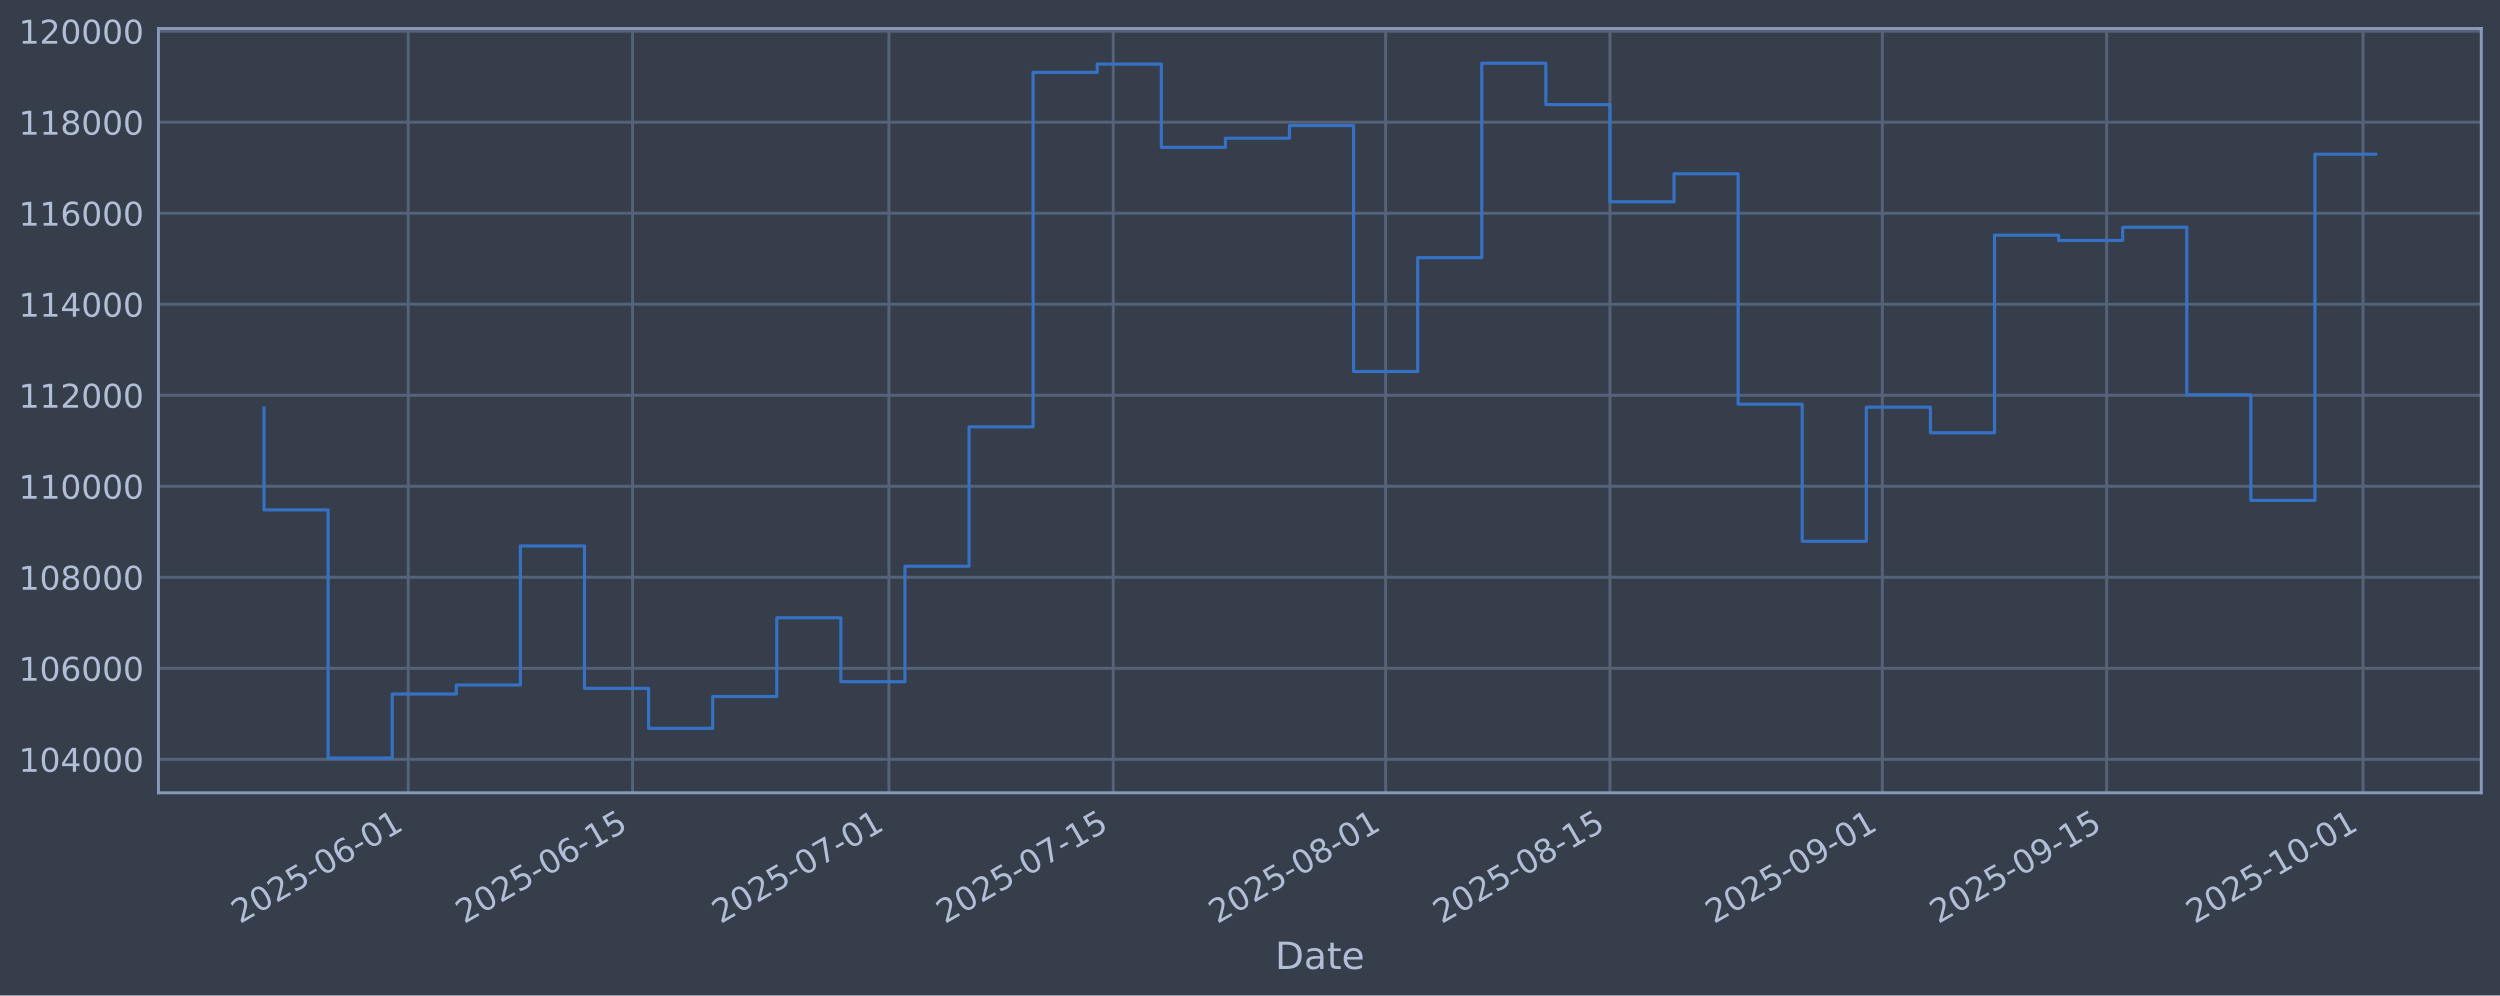
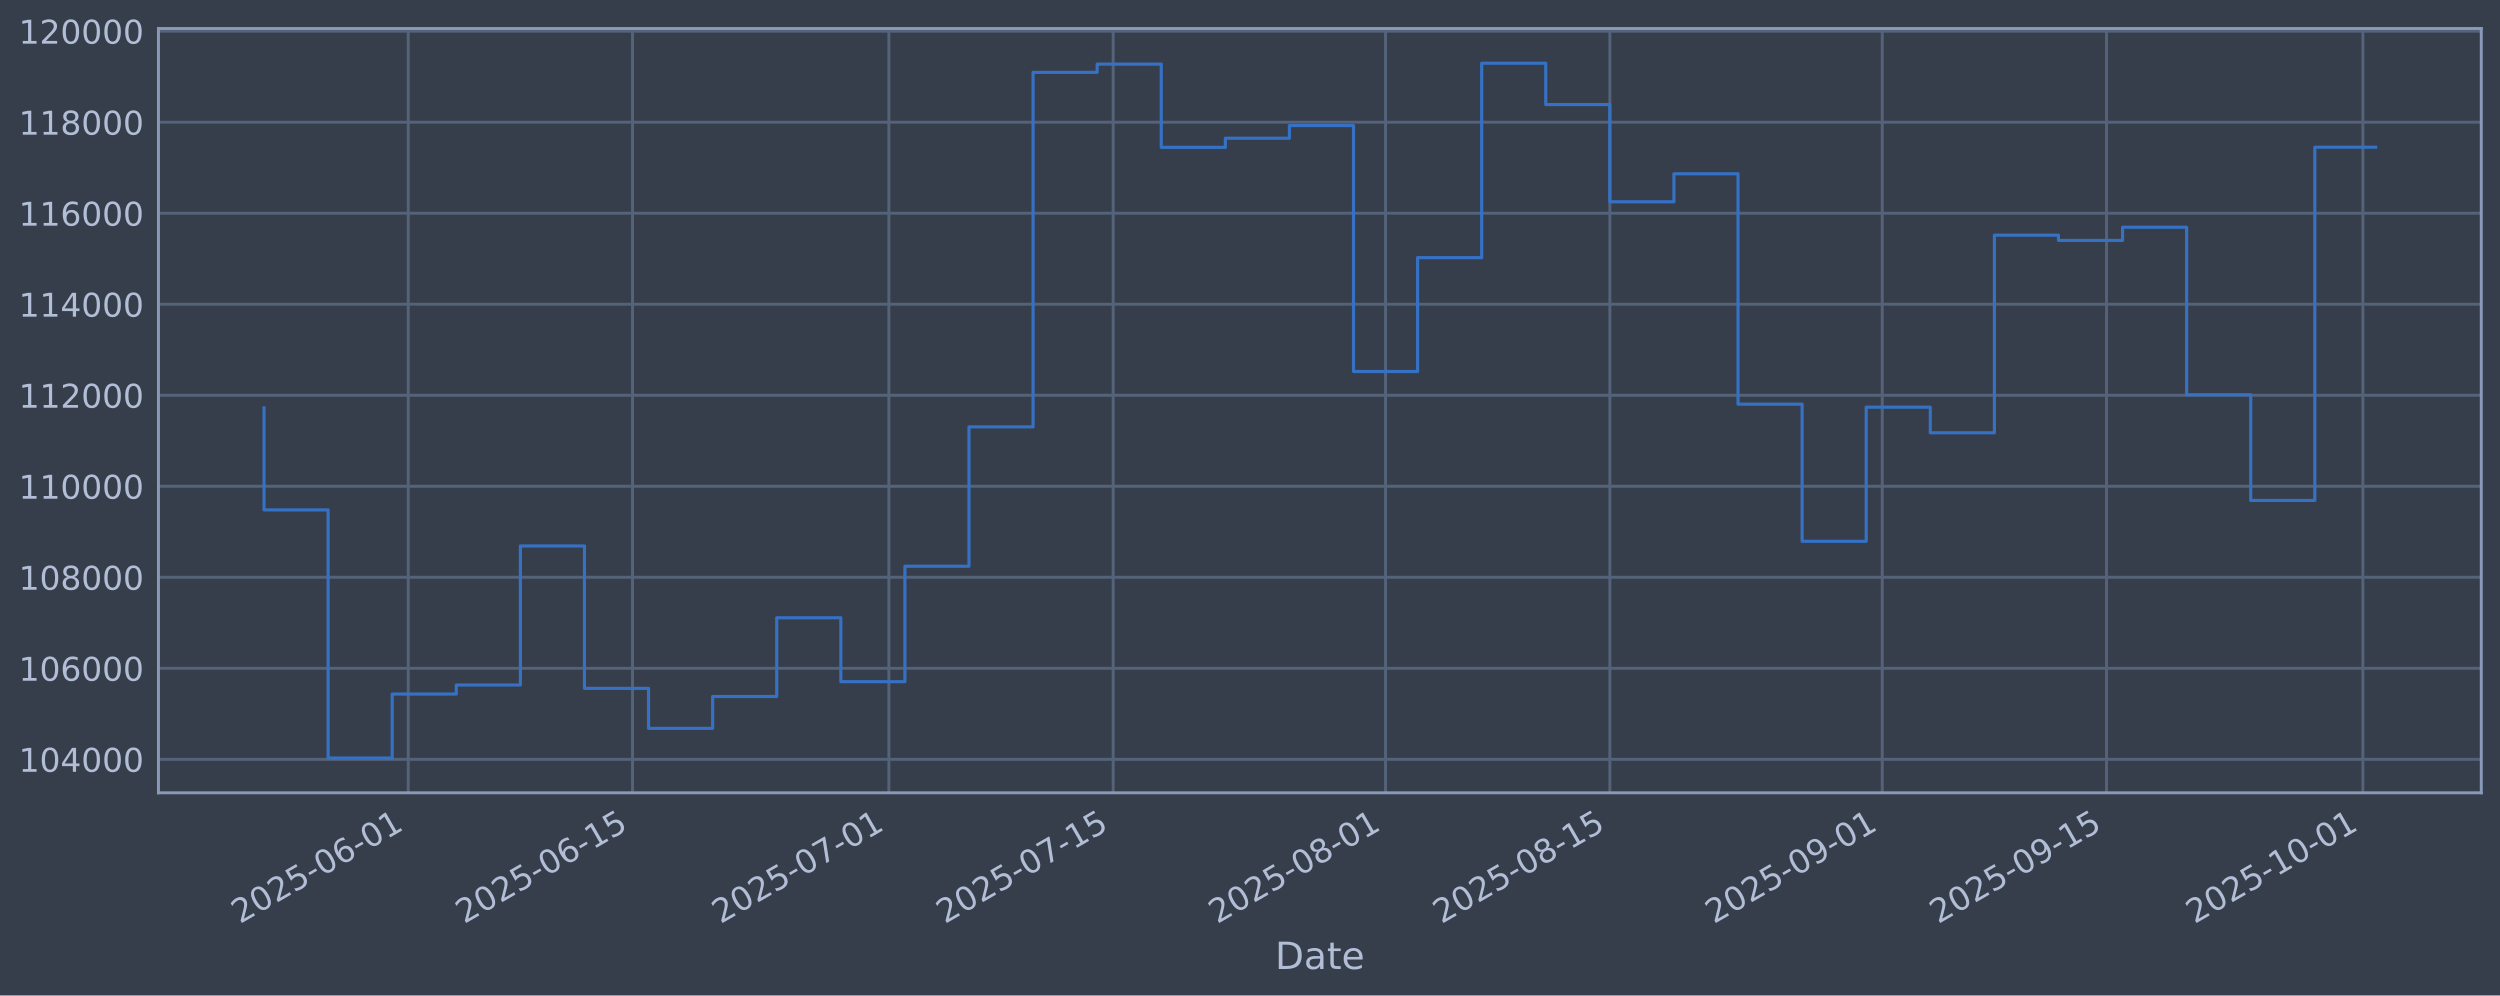
<svg xmlns="http://www.w3.org/2000/svg" xmlns:xlink="http://www.w3.org/1999/xlink" width="960.9pt" height="382.628pt" viewBox="0 0 960.9 382.628" version="1.1">
  <defs>
    <style type="text/css">*{stroke-linejoin: round; stroke-linecap: butt}</style>
  </defs>
  <g id="figure_1">
    <g id="patch_1">
      <path d="M 0 382.628  L 960.9 382.628  L 960.9 0  L 0 0  z " style="fill: #373e4b" />
    </g>
    <g id="axes_1">
      <g id="patch_2">
        <path d="M 60.901 304.718  L 953.701 304.718  L 953.701 10.958  L 60.901 10.958  z " style="fill: #373e4b" />
      </g>
      <g id="matplotlib.axis_1">
        <g id="xtick_1">
          <g id="line2d_1">
-             <path d="M 156.909 304.718  L 156.909 10.958  " clip-path="url(#pfc49ed8a91)" style="fill: none; stroke: #546379; stroke-width: 1.12; stroke-linecap: square" />
+             <path d="M 156.905 304.718  L 156.905 10.958  " clip-path="url(#pc6234bcf89)" style="fill: none; stroke: #546379; stroke-width: 1.12; stroke-linecap: square" />
          </g>
          <g id="line2d_2" />
          <g id="text_1">
-             <g style="fill: #b1bed6" transform="translate(92.18391 355.2226) rotate(-30) scale(0.126 -0.126)">
+             <g style="fill: #b1bed6" transform="translate(92.17979 355.2226) rotate(-30) scale(0.126 -0.126)">
              <defs>
                <path id="DejaVuSans-32" d="M 1228 531  L 3431 531  L 3431 0  L 469 0  L 469 531  Q 828 903 1448 1529  Q 2069 2156 2228 2338  Q 2531 2678 2651 2914  Q 2772 3150 2772 3378  Q 2772 3750 2511 3984  Q 2250 4219 1831 4219  Q 1534 4219 1204 4116  Q 875 4013 500 3803  L 500 4441  Q 881 4594 1212 4672  Q 1544 4750 1819 4750  Q 2544 4750 2975 4387  Q 3406 4025 3406 3419  Q 3406 3131 3298 2873  Q 3191 2616 2906 2266  Q 2828 2175 2409 1742  Q 1991 1309 1228 531  z " transform="scale(0.015625)" />
                <path id="DejaVuSans-30" d="M 2034 4250  Q 1547 4250 1301 3770  Q 1056 3291 1056 2328  Q 1056 1369 1301 889  Q 1547 409 2034 409  Q 2525 409 2770 889  Q 3016 1369 3016 2328  Q 3016 3291 2770 3770  Q 2525 4250 2034 4250  z M 2034 4750  Q 2819 4750 3233 4129  Q 3647 3509 3647 2328  Q 3647 1150 3233 529  Q 2819 -91 2034 -91  Q 1250 -91 836 529  Q 422 1150 422 2328  Q 422 3509 836 4129  Q 1250 4750 2034 4750  z " transform="scale(0.015625)" />
                <path id="DejaVuSans-35" d="M 691 4666  L 3169 4666  L 3169 4134  L 1269 4134  L 1269 2991  Q 1406 3038 1543 3061  Q 1681 3084 1819 3084  Q 2600 3084 3056 2656  Q 3513 2228 3513 1497  Q 3513 744 3044 326  Q 2575 -91 1722 -91  Q 1428 -91 1123 -41  Q 819 9 494 109  L 494 744  Q 775 591 1075 516  Q 1375 441 1709 441  Q 2250 441 2565 725  Q 2881 1009 2881 1497  Q 2881 1984 2565 2268  Q 2250 2553 1709 2553  Q 1456 2553 1204 2497  Q 953 2441 691 2322  L 691 4666  z " transform="scale(0.015625)" />
                <path id="DejaVuSans-2d" d="M 313 2009  L 1997 2009  L 1997 1497  L 313 1497  L 313 2009  z " transform="scale(0.015625)" />
                <path id="DejaVuSans-36" d="M 2113 2584  Q 1688 2584 1439 2293  Q 1191 2003 1191 1497  Q 1191 994 1439 701  Q 1688 409 2113 409  Q 2538 409 2786 701  Q 3034 994 3034 1497  Q 3034 2003 2786 2293  Q 2538 2584 2113 2584  z M 3366 4563  L 3366 3988  Q 3128 4100 2886 4159  Q 2644 4219 2406 4219  Q 1781 4219 1451 3797  Q 1122 3375 1075 2522  Q 1259 2794 1537 2939  Q 1816 3084 2150 3084  Q 2853 3084 3261 2657  Q 3669 2231 3669 1497  Q 3669 778 3244 343  Q 2819 -91 2113 -91  Q 1303 -91 875 529  Q 447 1150 447 2328  Q 447 3434 972 4092  Q 1497 4750 2381 4750  Q 2619 4750 2861 4703  Q 3103 4656 3366 4563  z " transform="scale(0.015625)" />
                <path id="DejaVuSans-31" d="M 794 531  L 1825 531  L 1825 4091  L 703 3866  L 703 4441  L 1819 4666  L 2450 4666  L 2450 531  L 3481 531  L 3481 0  L 794 0  L 794 531  z " transform="scale(0.015625)" />
              </defs>
              <use xlink:href="#DejaVuSans-32" />
              <use xlink:href="#DejaVuSans-30" transform="translate(63.62305 0)" />
              <use xlink:href="#DejaVuSans-32" transform="translate(127.2461 0)" />
              <use xlink:href="#DejaVuSans-35" transform="translate(190.8691 0)" />
              <use xlink:href="#DejaVuSans-2d" transform="translate(254.4922 0)" />
              <use xlink:href="#DejaVuSans-30" transform="translate(290.5762 0)" />
              <use xlink:href="#DejaVuSans-36" transform="translate(354.1992 0)" />
              <use xlink:href="#DejaVuSans-2d" transform="translate(417.8223 0)" />
              <use xlink:href="#DejaVuSans-30" transform="translate(453.9062 0)" />
              <use xlink:href="#DejaVuSans-31" transform="translate(517.5293 0)" />
            </g>
          </g>
        </g>
        <g id="xtick_2">
          <g id="line2d_3">
-             <path d="M 243.129 304.718  L 243.129 10.958  " clip-path="url(#pfc49ed8a91)" style="fill: none; stroke: #546379; stroke-width: 1.12; stroke-linecap: square" />
+             <path d="M 243.119 304.718  L 243.119 10.958  " clip-path="url(#pc6234bcf89)" style="fill: none; stroke: #546379; stroke-width: 1.12; stroke-linecap: square" />
          </g>
          <g id="line2d_4" />
          <g id="text_2">
-             <g style="fill: #b1bed6" transform="translate(178.4039 355.2226) rotate(-30) scale(0.126 -0.126)">
+             <g style="fill: #b1bed6" transform="translate(178.3933 355.2226) rotate(-30) scale(0.126 -0.126)">
              <use xlink:href="#DejaVuSans-32" />
              <use xlink:href="#DejaVuSans-30" transform="translate(63.62305 0)" />
              <use xlink:href="#DejaVuSans-32" transform="translate(127.2461 0)" />
              <use xlink:href="#DejaVuSans-35" transform="translate(190.8691 0)" />
              <use xlink:href="#DejaVuSans-2d" transform="translate(254.4922 0)" />
              <use xlink:href="#DejaVuSans-30" transform="translate(290.5762 0)" />
              <use xlink:href="#DejaVuSans-36" transform="translate(354.1992 0)" />
              <use xlink:href="#DejaVuSans-2d" transform="translate(417.8223 0)" />
              <use xlink:href="#DejaVuSans-31" transform="translate(453.9062 0)" />
              <use xlink:href="#DejaVuSans-35" transform="translate(517.5293 0)" />
            </g>
          </g>
        </g>
        <g id="xtick_3">
          <g id="line2d_5">
-             <path d="M 341.666 304.718  L 341.666 10.958  " clip-path="url(#pfc49ed8a91)" style="fill: none; stroke: #546379; stroke-width: 1.12; stroke-linecap: square" />
+             <path d="M 341.649 304.718  L 341.649 10.958  " clip-path="url(#pc6234bcf89)" style="fill: none; stroke: #546379; stroke-width: 1.12; stroke-linecap: square" />
          </g>
          <g id="line2d_6" />
          <g id="text_3">
-             <g style="fill: #b1bed6" transform="translate(276.9409 355.2226) rotate(-30) scale(0.126 -0.126)">
+             <g style="fill: #b1bed6" transform="translate(276.9231 355.2226) rotate(-30) scale(0.126 -0.126)">
              <defs>
                <path id="DejaVuSans-37" d="M 525 4666  L 3525 4666  L 3525 4397  L 1831 0  L 1172 0  L 2766 4134  L 525 4134  L 525 4666  z " transform="scale(0.015625)" />
              </defs>
              <use xlink:href="#DejaVuSans-32" />
              <use xlink:href="#DejaVuSans-30" transform="translate(63.62305 0)" />
              <use xlink:href="#DejaVuSans-32" transform="translate(127.2461 0)" />
              <use xlink:href="#DejaVuSans-35" transform="translate(190.8691 0)" />
              <use xlink:href="#DejaVuSans-2d" transform="translate(254.4922 0)" />
              <use xlink:href="#DejaVuSans-30" transform="translate(290.5762 0)" />
              <use xlink:href="#DejaVuSans-37" transform="translate(354.1992 0)" />
              <use xlink:href="#DejaVuSans-2d" transform="translate(417.8223 0)" />
              <use xlink:href="#DejaVuSans-30" transform="translate(453.9062 0)" />
              <use xlink:href="#DejaVuSans-31" transform="translate(517.5293 0)" />
            </g>
          </g>
        </g>
        <g id="xtick_4">
          <g id="line2d_7">
-             <path d="M 427.886 304.718  L 427.886 10.958  " clip-path="url(#pfc49ed8a91)" style="fill: none; stroke: #546379; stroke-width: 1.12; stroke-linecap: square" />
+             <path d="M 427.862 304.718  L 427.862 10.958  " clip-path="url(#pc6234bcf89)" style="fill: none; stroke: #546379; stroke-width: 1.12; stroke-linecap: square" />
          </g>
          <g id="line2d_8" />
          <g id="text_4">
-             <g style="fill: #b1bed6" transform="translate(363.1609 355.2226) rotate(-30) scale(0.126 -0.126)">
+             <g style="fill: #b1bed6" transform="translate(363.1366 355.2226) rotate(-30) scale(0.126 -0.126)">
              <use xlink:href="#DejaVuSans-32" />
              <use xlink:href="#DejaVuSans-30" transform="translate(63.62305 0)" />
              <use xlink:href="#DejaVuSans-32" transform="translate(127.2461 0)" />
              <use xlink:href="#DejaVuSans-35" transform="translate(190.8691 0)" />
              <use xlink:href="#DejaVuSans-2d" transform="translate(254.4922 0)" />
              <use xlink:href="#DejaVuSans-30" transform="translate(290.5762 0)" />
              <use xlink:href="#DejaVuSans-37" transform="translate(354.1992 0)" />
              <use xlink:href="#DejaVuSans-2d" transform="translate(417.8223 0)" />
              <use xlink:href="#DejaVuSans-31" transform="translate(453.9062 0)" />
              <use xlink:href="#DejaVuSans-35" transform="translate(517.5293 0)" />
            </g>
          </g>
        </g>
        <g id="xtick_5">
          <g id="line2d_9">
-             <path d="M 532.582 304.718  L 532.582 10.958  " clip-path="url(#pfc49ed8a91)" style="fill: none; stroke: #546379; stroke-width: 1.12; stroke-linecap: square" />
+             <path d="M 532.55 304.718  L 532.55 10.958  " clip-path="url(#pc6234bcf89)" style="fill: none; stroke: #546379; stroke-width: 1.12; stroke-linecap: square" />
          </g>
          <g id="line2d_10" />
          <g id="text_5">
-             <g style="fill: #b1bed6" transform="translate(467.8565 355.2226) rotate(-30) scale(0.126 -0.126)">
+             <g style="fill: #b1bed6" transform="translate(467.8245 355.2226) rotate(-30) scale(0.126 -0.126)">
              <defs>
                <path id="DejaVuSans-38" d="M 2034 2216  Q 1584 2216 1326 1975  Q 1069 1734 1069 1313  Q 1069 891 1326 650  Q 1584 409 2034 409  Q 2484 409 2743 651  Q 3003 894 3003 1313  Q 3003 1734 2745 1975  Q 2488 2216 2034 2216  z M 1403 2484  Q 997 2584 770 2862  Q 544 3141 544 3541  Q 544 4100 942 4425  Q 1341 4750 2034 4750  Q 2731 4750 3128 4425  Q 3525 4100 3525 3541  Q 3525 3141 3298 2862  Q 3072 2584 2669 2484  Q 3125 2378 3379 2068  Q 3634 1759 3634 1313  Q 3634 634 3220 271  Q 2806 -91 2034 -91  Q 1263 -91 848 271  Q 434 634 434 1313  Q 434 1759 690 2068  Q 947 2378 1403 2484  z M 1172 3481  Q 1172 3119 1398 2916  Q 1625 2713 2034 2713  Q 2441 2713 2670 2916  Q 2900 3119 2900 3481  Q 2900 3844 2670 4047  Q 2441 4250 2034 4250  Q 1625 4250 1398 4047  Q 1172 3844 1172 3481  z " transform="scale(0.015625)" />
              </defs>
              <use xlink:href="#DejaVuSans-32" />
              <use xlink:href="#DejaVuSans-30" transform="translate(63.62305 0)" />
              <use xlink:href="#DejaVuSans-32" transform="translate(127.2461 0)" />
              <use xlink:href="#DejaVuSans-35" transform="translate(190.8691 0)" />
              <use xlink:href="#DejaVuSans-2d" transform="translate(254.4922 0)" />
              <use xlink:href="#DejaVuSans-30" transform="translate(290.5762 0)" />
              <use xlink:href="#DejaVuSans-38" transform="translate(354.1992 0)" />
              <use xlink:href="#DejaVuSans-2d" transform="translate(417.8223 0)" />
              <use xlink:href="#DejaVuSans-30" transform="translate(453.9062 0)" />
              <use xlink:href="#DejaVuSans-31" transform="translate(517.5293 0)" />
            </g>
          </g>
        </g>
        <g id="xtick_6">
          <g id="line2d_11">
-             <path d="M 618.802 304.718  L 618.802 10.958  " clip-path="url(#pfc49ed8a91)" style="fill: none; stroke: #546379; stroke-width: 1.12; stroke-linecap: square" />
+             <path d="M 618.763 304.718  L 618.763 10.958  " clip-path="url(#pc6234bcf89)" style="fill: none; stroke: #546379; stroke-width: 1.12; stroke-linecap: square" />
          </g>
          <g id="line2d_12" />
          <g id="text_6">
-             <g style="fill: #b1bed6" transform="translate(554.0765 355.2226) rotate(-30) scale(0.126 -0.126)">
+             <g style="fill: #b1bed6" transform="translate(554.038 355.2226) rotate(-30) scale(0.126 -0.126)">
              <use xlink:href="#DejaVuSans-32" />
              <use xlink:href="#DejaVuSans-30" transform="translate(63.62305 0)" />
              <use xlink:href="#DejaVuSans-32" transform="translate(127.2461 0)" />
              <use xlink:href="#DejaVuSans-35" transform="translate(190.8691 0)" />
              <use xlink:href="#DejaVuSans-2d" transform="translate(254.4922 0)" />
              <use xlink:href="#DejaVuSans-30" transform="translate(290.5762 0)" />
              <use xlink:href="#DejaVuSans-38" transform="translate(354.1992 0)" />
              <use xlink:href="#DejaVuSans-2d" transform="translate(417.8223 0)" />
              <use xlink:href="#DejaVuSans-31" transform="translate(453.9062 0)" />
              <use xlink:href="#DejaVuSans-35" transform="translate(517.5293 0)" />
            </g>
          </g>
        </g>
        <g id="xtick_7">
          <g id="line2d_13">
-             <path d="M 723.498 304.718  L 723.498 10.958  " clip-path="url(#pfc49ed8a91)" style="fill: none; stroke: #546379; stroke-width: 1.12; stroke-linecap: square" />
+             <path d="M 723.451 304.718  L 723.451 10.958  " clip-path="url(#pc6234bcf89)" style="fill: none; stroke: #546379; stroke-width: 1.12; stroke-linecap: square" />
          </g>
          <g id="line2d_14" />
          <g id="text_7">
-             <g style="fill: #b1bed6" transform="translate(658.7721 355.2226) rotate(-30) scale(0.126 -0.126)">
+             <g style="fill: #b1bed6" transform="translate(658.7258 355.2226) rotate(-30) scale(0.126 -0.126)">
              <defs>
                <path id="DejaVuSans-39" d="M 703 97  L 703 672  Q 941 559 1184 500  Q 1428 441 1663 441  Q 2288 441 2617 861  Q 2947 1281 2994 2138  Q 2813 1869 2534 1725  Q 2256 1581 1919 1581  Q 1219 1581 811 2004  Q 403 2428 403 3163  Q 403 3881 828 4315  Q 1253 4750 1959 4750  Q 2769 4750 3195 4129  Q 3622 3509 3622 2328  Q 3622 1225 3098 567  Q 2575 -91 1691 -91  Q 1453 -91 1209 -44  Q 966 3 703 97  z M 1959 2075  Q 2384 2075 2632 2365  Q 2881 2656 2881 3163  Q 2881 3666 2632 3958  Q 2384 4250 1959 4250  Q 1534 4250 1286 3958  Q 1038 3666 1038 3163  Q 1038 2656 1286 2365  Q 1534 2075 1959 2075  z " transform="scale(0.015625)" />
              </defs>
              <use xlink:href="#DejaVuSans-32" />
              <use xlink:href="#DejaVuSans-30" transform="translate(63.62305 0)" />
              <use xlink:href="#DejaVuSans-32" transform="translate(127.2461 0)" />
              <use xlink:href="#DejaVuSans-35" transform="translate(190.8691 0)" />
              <use xlink:href="#DejaVuSans-2d" transform="translate(254.4922 0)" />
              <use xlink:href="#DejaVuSans-30" transform="translate(290.5762 0)" />
              <use xlink:href="#DejaVuSans-39" transform="translate(354.1992 0)" />
              <use xlink:href="#DejaVuSans-2d" transform="translate(417.8223 0)" />
              <use xlink:href="#DejaVuSans-30" transform="translate(453.9062 0)" />
              <use xlink:href="#DejaVuSans-31" transform="translate(517.5293 0)" />
            </g>
          </g>
        </g>
        <g id="xtick_8">
          <g id="line2d_15">
-             <path d="M 809.718 304.718  L 809.718 10.958  " clip-path="url(#pfc49ed8a91)" style="fill: none; stroke: #546379; stroke-width: 1.12; stroke-linecap: square" />
+             <path d="M 809.665 304.718  L 809.665 10.958  " clip-path="url(#pc6234bcf89)" style="fill: none; stroke: #546379; stroke-width: 1.12; stroke-linecap: square" />
          </g>
          <g id="line2d_16" />
          <g id="text_8">
-             <g style="fill: #b1bed6" transform="translate(744.992 355.2226) rotate(-30) scale(0.126 -0.126)">
+             <g style="fill: #b1bed6" transform="translate(744.9394 355.2226) rotate(-30) scale(0.126 -0.126)">
              <use xlink:href="#DejaVuSans-32" />
              <use xlink:href="#DejaVuSans-30" transform="translate(63.62305 0)" />
              <use xlink:href="#DejaVuSans-32" transform="translate(127.2461 0)" />
              <use xlink:href="#DejaVuSans-35" transform="translate(190.8691 0)" />
              <use xlink:href="#DejaVuSans-2d" transform="translate(254.4922 0)" />
              <use xlink:href="#DejaVuSans-30" transform="translate(290.5762 0)" />
              <use xlink:href="#DejaVuSans-39" transform="translate(354.1992 0)" />
              <use xlink:href="#DejaVuSans-2d" transform="translate(417.8223 0)" />
              <use xlink:href="#DejaVuSans-31" transform="translate(453.9062 0)" />
              <use xlink:href="#DejaVuSans-35" transform="translate(517.5293 0)" />
            </g>
          </g>
        </g>
        <g id="xtick_9">
          <g id="line2d_17">
-             <path d="M 908.255 304.718  L 908.255 10.958  " clip-path="url(#pfc49ed8a91)" style="fill: none; stroke: #546379; stroke-width: 1.12; stroke-linecap: square" />
+             <path d="M 908.195 304.718  L 908.195 10.958  " clip-path="url(#pc6234bcf89)" style="fill: none; stroke: #546379; stroke-width: 1.12; stroke-linecap: square" />
          </g>
          <g id="line2d_18" />
          <g id="text_9">
-             <g style="fill: #b1bed6" transform="translate(843.5291 355.2226) rotate(-30) scale(0.126 -0.126)">
+             <g style="fill: #b1bed6" transform="translate(843.4691 355.2226) rotate(-30) scale(0.126 -0.126)">
              <use xlink:href="#DejaVuSans-32" />
              <use xlink:href="#DejaVuSans-30" transform="translate(63.62305 0)" />
              <use xlink:href="#DejaVuSans-32" transform="translate(127.2461 0)" />
              <use xlink:href="#DejaVuSans-35" transform="translate(190.8691 0)" />
              <use xlink:href="#DejaVuSans-2d" transform="translate(254.4922 0)" />
              <use xlink:href="#DejaVuSans-31" transform="translate(290.5762 0)" />
              <use xlink:href="#DejaVuSans-30" transform="translate(354.1992 0)" />
              <use xlink:href="#DejaVuSans-2d" transform="translate(417.8223 0)" />
              <use xlink:href="#DejaVuSans-30" transform="translate(453.9062 0)" />
              <use xlink:href="#DejaVuSans-31" transform="translate(517.5293 0)" />
            </g>
          </g>
        </g>
        <g id="text_10">
          <g style="fill: #b1bed6" transform="translate(490.0914 372.4337) scale(0.144 -0.144)">
            <defs>
              <path id="DejaVuSans-44" d="M 1259 4147  L 1259 519  L 2022 519  Q 2988 519 3436 956  Q 3884 1394 3884 2338  Q 3884 3275 3436 3711  Q 2988 4147 2022 4147  L 1259 4147  z M 628 4666  L 1925 4666  Q 3281 4666 3915 4102  Q 4550 3538 4550 2338  Q 4550 1131 3912 565  Q 3275 0 1925 0  L 628 0  L 628 4666  z " transform="scale(0.015625)" />
              <path id="DejaVuSans-61" d="M 2194 1759  Q 1497 1759 1228 1600  Q 959 1441 959 1056  Q 959 750 1161 570  Q 1363 391 1709 391  Q 2188 391 2477 730  Q 2766 1069 2766 1631  L 2766 1759  L 2194 1759  z M 3341 1997  L 3341 0  L 2766 0  L 2766 531  Q 2569 213 2275 61  Q 1981 -91 1556 -91  Q 1019 -91 701 211  Q 384 513 384 1019  Q 384 1609 779 1909  Q 1175 2209 1959 2209  L 2766 2209  L 2766 2266  Q 2766 2663 2505 2880  Q 2244 3097 1772 3097  Q 1472 3097 1187 3025  Q 903 2953 641 2809  L 641 3341  Q 956 3463 1253 3523  Q 1550 3584 1831 3584  Q 2591 3584 2966 3190  Q 3341 2797 3341 1997  z " transform="scale(0.015625)" />
              <path id="DejaVuSans-74" d="M 1172 4494  L 1172 3500  L 2356 3500  L 2356 3053  L 1172 3053  L 1172 1153  Q 1172 725 1289 603  Q 1406 481 1766 481  L 2356 481  L 2356 0  L 1766 0  Q 1100 0 847 248  Q 594 497 594 1153  L 594 3053  L 172 3053  L 172 3500  L 594 3500  L 594 4494  L 1172 4494  z " transform="scale(0.015625)" />
              <path id="DejaVuSans-65" d="M 3597 1894  L 3597 1613  L 953 1613  Q 991 1019 1311 708  Q 1631 397 2203 397  Q 2534 397 2845 478  Q 3156 559 3463 722  L 3463 178  Q 3153 47 2828 -22  Q 2503 -91 2169 -91  Q 1331 -91 842 396  Q 353 884 353 1716  Q 353 2575 817 3079  Q 1281 3584 2069 3584  Q 2775 3584 3186 3129  Q 3597 2675 3597 1894  z M 3022 2063  Q 3016 2534 2758 2815  Q 2500 3097 2075 3097  Q 1594 3097 1305 2825  Q 1016 2553 972 2059  L 3022 2063  z " transform="scale(0.015625)" />
            </defs>
            <use xlink:href="#DejaVuSans-44" />
            <use xlink:href="#DejaVuSans-61" transform="translate(77.00195 0)" />
            <use xlink:href="#DejaVuSans-74" transform="translate(138.2812 0)" />
            <use xlink:href="#DejaVuSans-65" transform="translate(177.4902 0)" />
          </g>
        </g>
      </g>
      <g id="matplotlib.axis_2">
        <g id="ytick_1">
          <g id="line2d_19">
-             <path d="M 60.901 291.85  L 953.701 291.85  " clip-path="url(#pfc49ed8a91)" style="fill: none; stroke: #546379; stroke-width: 1.12; stroke-linecap: square" />
+             <path d="M 60.901 291.85  L 953.701 291.85  " clip-path="url(#pc6234bcf89)" style="fill: none; stroke: #546379; stroke-width: 1.12; stroke-linecap: square" />
          </g>
          <g id="line2d_20" />
          <g id="text_11">
            <g style="fill: #b1bed6" transform="translate(7.2 296.6367) scale(0.126 -0.126)">
              <defs>
                <path id="DejaVuSans-34" d="M 2419 4116  L 825 1625  L 2419 1625  L 2419 4116  z M 2253 4666  L 3047 4666  L 3047 1625  L 3713 1625  L 3713 1100  L 3047 1100  L 3047 0  L 2419 0  L 2419 1100  L 313 1100  L 313 1709  L 2253 4666  z " transform="scale(0.015625)" />
              </defs>
              <use xlink:href="#DejaVuSans-31" />
              <use xlink:href="#DejaVuSans-30" transform="translate(63.62305 0)" />
              <use xlink:href="#DejaVuSans-34" transform="translate(127.2461 0)" />
              <use xlink:href="#DejaVuSans-30" transform="translate(190.8691 0)" />
              <use xlink:href="#DejaVuSans-30" transform="translate(254.4922 0)" />
              <use xlink:href="#DejaVuSans-30" transform="translate(318.1152 0)" />
            </g>
          </g>
        </g>
        <g id="ytick_2">
          <g id="line2d_21">
-             <path d="M 60.901 256.867  L 953.701 256.867  " clip-path="url(#pfc49ed8a91)" style="fill: none; stroke: #546379; stroke-width: 1.12; stroke-linecap: square" />
+             <path d="M 60.901 256.867  L 953.701 256.867  " clip-path="url(#pc6234bcf89)" style="fill: none; stroke: #546379; stroke-width: 1.12; stroke-linecap: square" />
          </g>
          <g id="line2d_22" />
          <g id="text_12">
            <g style="fill: #b1bed6" transform="translate(7.2 261.6538) scale(0.126 -0.126)">
              <use xlink:href="#DejaVuSans-31" />
              <use xlink:href="#DejaVuSans-30" transform="translate(63.62305 0)" />
              <use xlink:href="#DejaVuSans-36" transform="translate(127.2461 0)" />
              <use xlink:href="#DejaVuSans-30" transform="translate(190.8691 0)" />
              <use xlink:href="#DejaVuSans-30" transform="translate(254.4922 0)" />
              <use xlink:href="#DejaVuSans-30" transform="translate(318.1152 0)" />
            </g>
          </g>
        </g>
        <g id="ytick_3">
          <g id="line2d_23">
-             <path d="M 60.901 221.884  L 953.701 221.884  " clip-path="url(#pfc49ed8a91)" style="fill: none; stroke: #546379; stroke-width: 1.12; stroke-linecap: square" />
+             <path d="M 60.901 221.884  L 953.701 221.884  " clip-path="url(#pc6234bcf89)" style="fill: none; stroke: #546379; stroke-width: 1.12; stroke-linecap: square" />
          </g>
          <g id="line2d_24" />
          <g id="text_13">
            <g style="fill: #b1bed6" transform="translate(7.2 226.671) scale(0.126 -0.126)">
              <use xlink:href="#DejaVuSans-31" />
              <use xlink:href="#DejaVuSans-30" transform="translate(63.62305 0)" />
              <use xlink:href="#DejaVuSans-38" transform="translate(127.2461 0)" />
              <use xlink:href="#DejaVuSans-30" transform="translate(190.8691 0)" />
              <use xlink:href="#DejaVuSans-30" transform="translate(254.4922 0)" />
              <use xlink:href="#DejaVuSans-30" transform="translate(318.1152 0)" />
            </g>
          </g>
        </g>
        <g id="ytick_4">
          <g id="line2d_25">
-             <path d="M 60.901 186.901  L 953.701 186.901  " clip-path="url(#pfc49ed8a91)" style="fill: none; stroke: #546379; stroke-width: 1.12; stroke-linecap: square" />
+             <path d="M 60.901 186.901  L 953.701 186.901  " clip-path="url(#pc6234bcf89)" style="fill: none; stroke: #546379; stroke-width: 1.12; stroke-linecap: square" />
          </g>
          <g id="line2d_26" />
          <g id="text_14">
            <g style="fill: #b1bed6" transform="translate(7.2 191.6882) scale(0.126 -0.126)">
              <use xlink:href="#DejaVuSans-31" />
              <use xlink:href="#DejaVuSans-31" transform="translate(63.62305 0)" />
              <use xlink:href="#DejaVuSans-30" transform="translate(127.2461 0)" />
              <use xlink:href="#DejaVuSans-30" transform="translate(190.8691 0)" />
              <use xlink:href="#DejaVuSans-30" transform="translate(254.4922 0)" />
              <use xlink:href="#DejaVuSans-30" transform="translate(318.1152 0)" />
            </g>
          </g>
        </g>
        <g id="ytick_5">
          <g id="line2d_27">
-             <path d="M 60.901 151.918  L 953.701 151.918  " clip-path="url(#pfc49ed8a91)" style="fill: none; stroke: #546379; stroke-width: 1.12; stroke-linecap: square" />
+             <path d="M 60.901 151.918  L 953.701 151.918  " clip-path="url(#pc6234bcf89)" style="fill: none; stroke: #546379; stroke-width: 1.12; stroke-linecap: square" />
          </g>
          <g id="line2d_28" />
          <g id="text_15">
            <g style="fill: #b1bed6" transform="translate(7.2 156.7053) scale(0.126 -0.126)">
              <use xlink:href="#DejaVuSans-31" />
              <use xlink:href="#DejaVuSans-31" transform="translate(63.62305 0)" />
              <use xlink:href="#DejaVuSans-32" transform="translate(127.2461 0)" />
              <use xlink:href="#DejaVuSans-30" transform="translate(190.8691 0)" />
              <use xlink:href="#DejaVuSans-30" transform="translate(254.4922 0)" />
              <use xlink:href="#DejaVuSans-30" transform="translate(318.1152 0)" />
            </g>
          </g>
        </g>
        <g id="ytick_6">
          <g id="line2d_29">
-             <path d="M 60.901 116.936  L 953.701 116.936  " clip-path="url(#pfc49ed8a91)" style="fill: none; stroke: #546379; stroke-width: 1.12; stroke-linecap: square" />
+             <path d="M 60.901 116.936  L 953.701 116.936  " clip-path="url(#pc6234bcf89)" style="fill: none; stroke: #546379; stroke-width: 1.12; stroke-linecap: square" />
          </g>
          <g id="line2d_30" />
          <g id="text_16">
            <g style="fill: #b1bed6" transform="translate(7.2 121.7225) scale(0.126 -0.126)">
              <use xlink:href="#DejaVuSans-31" />
              <use xlink:href="#DejaVuSans-31" transform="translate(63.62305 0)" />
              <use xlink:href="#DejaVuSans-34" transform="translate(127.2461 0)" />
              <use xlink:href="#DejaVuSans-30" transform="translate(190.8691 0)" />
              <use xlink:href="#DejaVuSans-30" transform="translate(254.4922 0)" />
              <use xlink:href="#DejaVuSans-30" transform="translate(318.1152 0)" />
            </g>
          </g>
        </g>
        <g id="ytick_7">
          <g id="line2d_31">
-             <path d="M 60.901 81.953  L 953.701 81.953  " clip-path="url(#pfc49ed8a91)" style="fill: none; stroke: #546379; stroke-width: 1.12; stroke-linecap: square" />
+             <path d="M 60.901 81.953  L 953.701 81.953  " clip-path="url(#pc6234bcf89)" style="fill: none; stroke: #546379; stroke-width: 1.12; stroke-linecap: square" />
          </g>
          <g id="line2d_32" />
          <g id="text_17">
            <g style="fill: #b1bed6" transform="translate(7.2 86.73969) scale(0.126 -0.126)">
              <use xlink:href="#DejaVuSans-31" />
              <use xlink:href="#DejaVuSans-31" transform="translate(63.62305 0)" />
              <use xlink:href="#DejaVuSans-36" transform="translate(127.2461 0)" />
              <use xlink:href="#DejaVuSans-30" transform="translate(190.8691 0)" />
              <use xlink:href="#DejaVuSans-30" transform="translate(254.4922 0)" />
              <use xlink:href="#DejaVuSans-30" transform="translate(318.1152 0)" />
            </g>
          </g>
        </g>
        <g id="ytick_8">
          <g id="line2d_33">
-             <path d="M 60.901 46.97  L 953.701 46.97  " clip-path="url(#pfc49ed8a91)" style="fill: none; stroke: #546379; stroke-width: 1.12; stroke-linecap: square" />
+             <path d="M 60.901 46.97  L 953.701 46.97  " clip-path="url(#pc6234bcf89)" style="fill: none; stroke: #546379; stroke-width: 1.12; stroke-linecap: square" />
          </g>
          <g id="line2d_34" />
          <g id="text_18">
            <g style="fill: #b1bed6" transform="translate(7.2 51.75686) scale(0.126 -0.126)">
              <use xlink:href="#DejaVuSans-31" />
              <use xlink:href="#DejaVuSans-31" transform="translate(63.62305 0)" />
              <use xlink:href="#DejaVuSans-38" transform="translate(127.2461 0)" />
              <use xlink:href="#DejaVuSans-30" transform="translate(190.8691 0)" />
              <use xlink:href="#DejaVuSans-30" transform="translate(254.4922 0)" />
              <use xlink:href="#DejaVuSans-30" transform="translate(318.1152 0)" />
            </g>
          </g>
        </g>
        <g id="ytick_9">
          <g id="line2d_35">
-             <path d="M 60.901 11.987  L 953.701 11.987  " clip-path="url(#pfc49ed8a91)" style="fill: none; stroke: #546379; stroke-width: 1.12; stroke-linecap: square" />
+             <path d="M 60.901 11.987  L 953.701 11.987  " clip-path="url(#pc6234bcf89)" style="fill: none; stroke: #546379; stroke-width: 1.12; stroke-linecap: square" />
          </g>
          <g id="line2d_36" />
          <g id="text_19">
            <g style="fill: #b1bed6" transform="translate(7.2 16.77403) scale(0.126 -0.126)">
              <use xlink:href="#DejaVuSans-31" />
              <use xlink:href="#DejaVuSans-32" transform="translate(63.62305 0)" />
              <use xlink:href="#DejaVuSans-30" transform="translate(127.2461 0)" />
              <use xlink:href="#DejaVuSans-30" transform="translate(190.8691 0)" />
              <use xlink:href="#DejaVuSans-30" transform="translate(254.4922 0)" />
              <use xlink:href="#DejaVuSans-30" transform="translate(318.1152 0)" />
            </g>
          </g>
        </g>
      </g>
      <g id="line2d_37">
-         <path d="M 101.482 156.778  L 101.482 195.974  L 126.117 195.974  L 126.117 291.366  L 150.751 291.366  L 150.751 266.759  L 175.385 266.759  L 175.385 263.286  L 200.019 263.286  L 200.019 209.841  L 224.654 209.841  L 224.654 264.586  L 249.288 264.586  L 249.288 279.95  L 273.922 279.95  L 273.922 267.706  L 298.556 267.706  L 298.556 237.446  L 323.191 237.446  L 323.191 262.012  L 347.825 262.012  L 347.825 217.631  L 372.459 217.631  L 372.459 164.07  L 397.094 164.07  L 397.094 27.81  L 421.728 27.81  L 421.728 24.636  L 446.362 24.636  L 446.362 56.646  L 470.996 56.646  L 470.996 53.121  L 495.631 53.121  L 495.631 48.272  L 520.265 48.272  L 520.265 142.793  L 544.899 142.793  L 544.899 99.016  L 569.533 99.016  L 569.533 24.311  L 594.168 24.311  L 594.168 40.185  L 618.802 40.185  L 618.802 77.56  L 643.436 77.56  L 643.436 66.788  L 668.071 66.788  L 668.071 155.356  L 692.705 155.356  L 692.705 208.052  L 717.339 208.052  L 717.339 156.509  L 741.973 156.509  L 741.973 166.341  L 766.608 166.341  L 766.608 90.389  L 791.242 90.389  L 791.242 92.406  L 815.876 92.406  L 815.876 87.351  L 840.51 87.351  L 840.51 151.739  L 865.145 151.739  L 865.145 192.344  L 889.779 192.344  L 889.779 59.27  L 913.119 59.27  " clip-path="url(#pfc49ed8a91)" style="fill: none; stroke: #3572c6; stroke-width: 1.2; stroke-linecap: square" />
+         <path d="M 101.482 156.778  L 101.482 195.974  L 126.115 195.974  L 126.115 291.366  L 150.747 291.366  L 150.747 266.759  L 175.38 266.759  L 175.38 263.286  L 200.012 263.286  L 200.012 209.841  L 224.645 209.841  L 224.645 264.586  L 249.277 264.586  L 249.277 279.95  L 273.909 279.95  L 273.909 267.706  L 298.542 267.706  L 298.542 237.446  L 323.174 237.446  L 323.174 262.012  L 347.807 262.012  L 347.807 217.631  L 372.439 217.631  L 372.439 164.07  L 397.072 164.07  L 397.072 27.81  L 421.704 27.81  L 421.704 24.636  L 446.336 24.636  L 446.336 56.646  L 470.969 56.646  L 470.969 53.121  L 495.601 53.121  L 495.601 48.272  L 520.234 48.272  L 520.234 142.793  L 544.866 142.793  L 544.866 99.016  L 569.499 99.016  L 569.499 24.311  L 594.131 24.311  L 594.131 40.185  L 618.763 40.185  L 618.763 77.56  L 643.396 77.56  L 643.396 66.788  L 668.028 66.788  L 668.028 155.356  L 692.661 155.356  L 692.661 208.052  L 717.293 208.052  L 717.293 156.509  L 741.926 156.509  L 741.926 166.341  L 766.558 166.341  L 766.558 90.389  L 791.191 90.389  L 791.191 92.406  L 815.823 92.406  L 815.823 87.351  L 840.455 87.351  L 840.455 151.739  L 865.088 151.739  L 865.088 192.344  L 889.72 192.344  L 889.72 56.578  L 913.119 56.578  " clip-path="url(#pc6234bcf89)" style="fill: none; stroke: #3572c6; stroke-width: 1.2; stroke-linecap: square" />
      </g>
      <g id="patch_3">
        <path d="M 60.901 304.718  L 60.901 10.958  " style="fill: none; stroke: #899ab8; stroke-width: 1.12; stroke-linejoin: miter; stroke-linecap: square" />
      </g>
      <g id="patch_4">
        <path d="M 953.701 304.718  L 953.701 10.958  " style="fill: none; stroke: #899ab8; stroke-width: 1.12; stroke-linejoin: miter; stroke-linecap: square" />
      </g>
      <g id="patch_5">
        <path d="M 60.901 304.718  L 953.701 304.718  " style="fill: none; stroke: #899ab8; stroke-width: 1.12; stroke-linejoin: miter; stroke-linecap: square" />
      </g>
      <g id="patch_6">
        <path d="M 60.901 10.958  L 953.701 10.958  " style="fill: none; stroke: #899ab8; stroke-width: 1.12; stroke-linejoin: miter; stroke-linecap: square" />
      </g>
    </g>
  </g>
  <defs>
-     <clipPath id="pfc49ed8a91">
+     <clipPath id="pc6234bcf89">
      <rect x="60.901" y="10.958" width="892.8" height="293.76" />
    </clipPath>
  </defs>
</svg>
